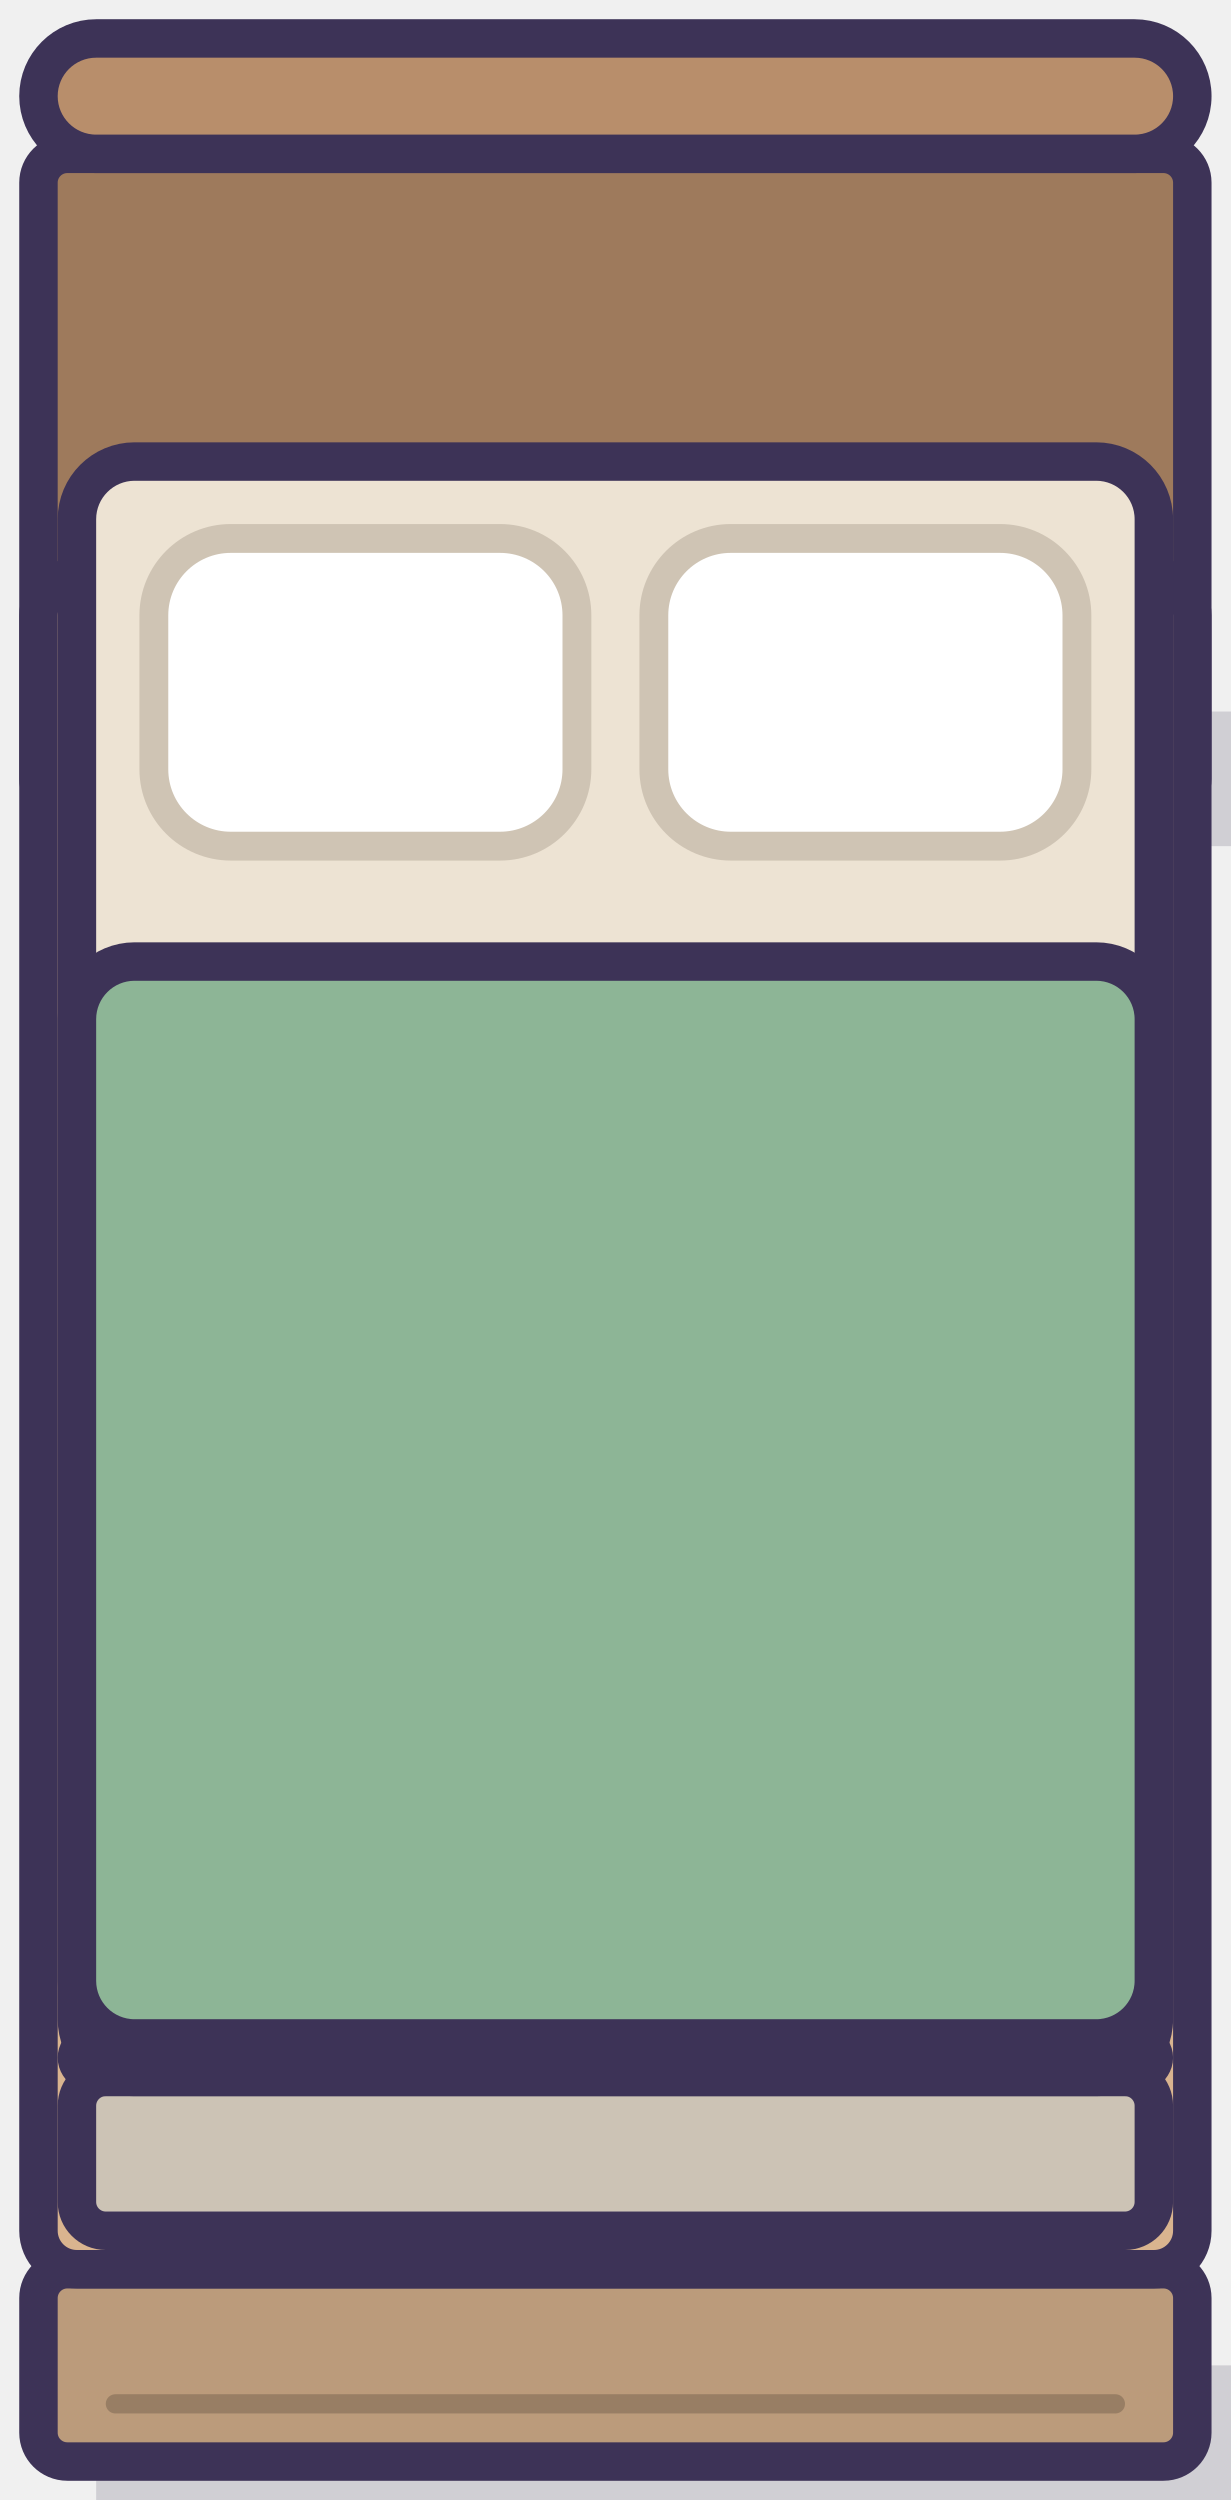
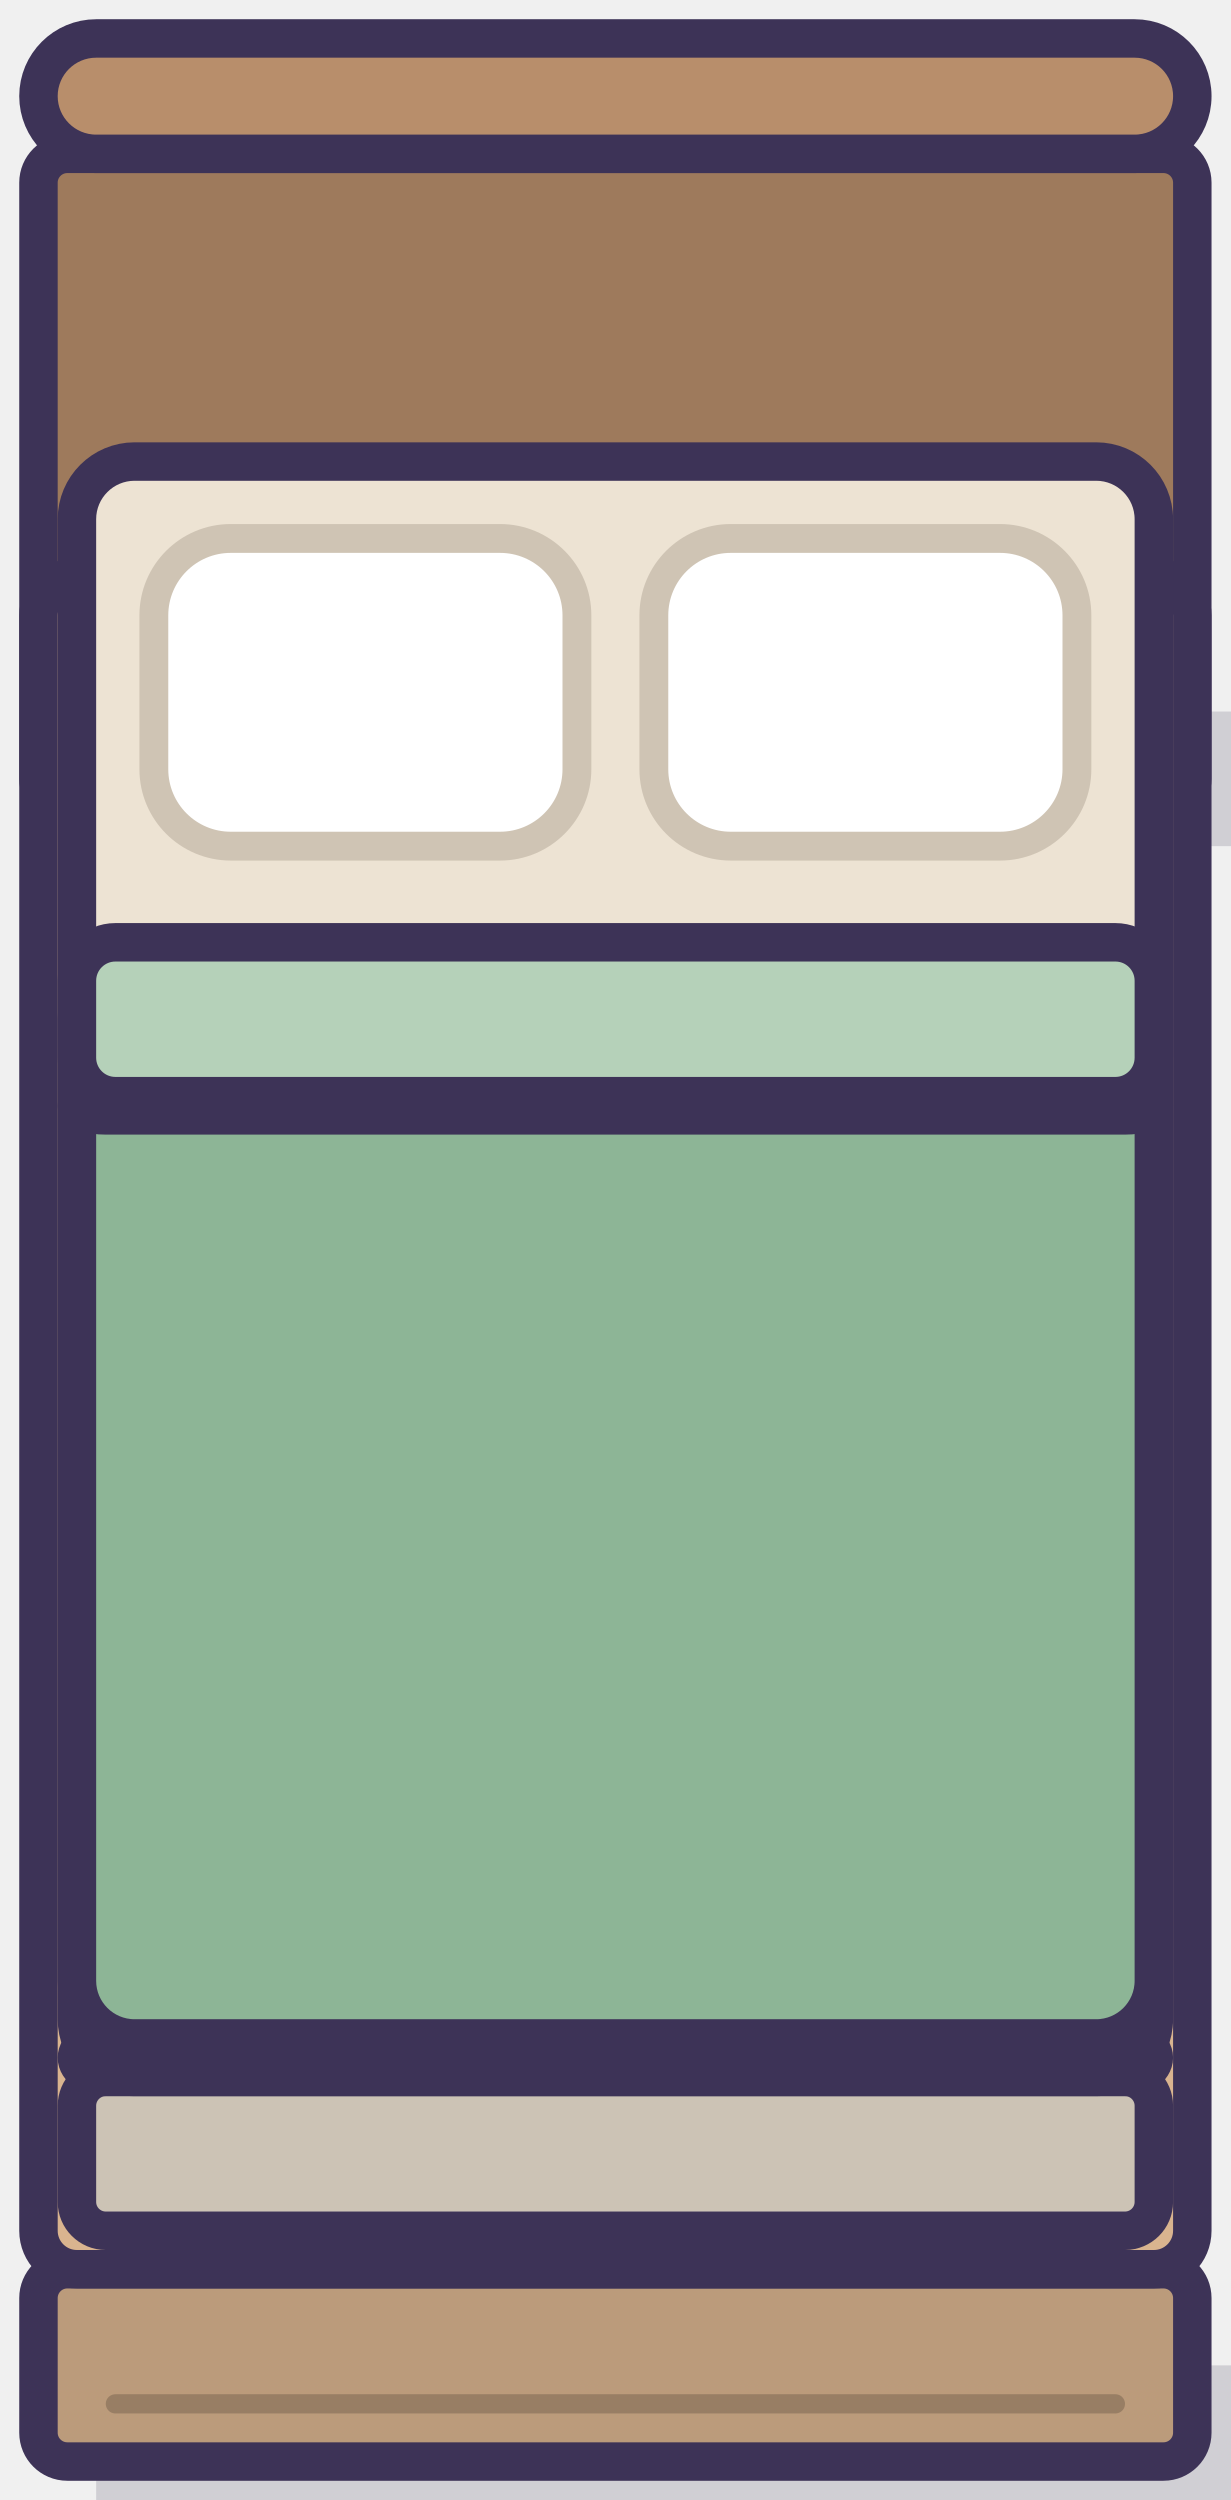
<svg xmlns="http://www.w3.org/2000/svg" width="64" height="130" viewBox="0 0 64 130">
  <g fill="#2B2440" fill-opacity="0.16">
    <rect x="5" y="123" width="60" height="7" />
    <rect x="5" y="37" width="60" height="7" />
  </g>
  <rect x="2" y="8" width="60" height="34" rx="1.5" fill="#9E7A5C" stroke="#3D3357" stroke-width="2" stroke-linejoin="round" />
  <rect x="2" y="2" width="60" height="6" rx="3" fill="#B88E6B" stroke="#3D3357" stroke-width="2" stroke-linejoin="round" />
-   <rect x="4" y="57" width="56" height="1" rx="1.5" fill="#9CB49F" stroke="#3D3357" stroke-width="2" stroke-linejoin="round" />
-   <rect x="4" y="49" width="56" height="8" rx="2" fill="#B5D1B9" stroke="#3D3357" stroke-width="2" stroke-linejoin="round" />
  <rect x="2" y="118" width="60" height="10" rx="1.5" fill="#BB9B7B" stroke="#3D3357" stroke-width="2" stroke-linejoin="round" />
  <path d="M6 125H58" fill="none" stroke="#987E64" stroke-width="1" stroke-linecap="round" stroke-linejoin="round" />
  <rect x="2" y="30" width="60" height="88" rx="2" fill="#D9B48F" stroke="#3D3357" stroke-width="2" stroke-linejoin="round" />
  <rect x="4" y="108" width="56" height="8" rx="1.5" fill="#CCC3B5" stroke="#3D3357" stroke-width="2" stroke-linejoin="round" />
  <rect x="4" y="24" width="56" height="84" rx="3" fill="#EDE3D3" stroke="#3D3357" stroke-width="2" stroke-linejoin="round" />
  <rect x="8" y="28" width="22" height="16" rx="4" fill="#FFFFFF" stroke="#CFC4B4" stroke-width="1.5" stroke-linejoin="round" />
  <rect x="34" y="28" width="22" height="16" rx="4" fill="#FFFFFF" stroke="#CFC4B4" stroke-width="1.5" stroke-linejoin="round" />
  <rect x="4" y="106" width="56" height="2" rx="1.5" fill="#799C81" stroke="#3D3357" stroke-width="2" stroke-linejoin="round" />
  <rect x="4" y="50" width="56" height="56" rx="3" fill="#8DB596" stroke="#3D3357" stroke-width="2" stroke-linejoin="round" />
+   <rect x="4" y="57" width="56" height="1" rx="1.5" fill="#9CB49F" stroke="#3D3357" stroke-width="2" stroke-linejoin="round" />
+   <rect x="4" y="49" width="56" height="8" rx="2" fill="#B5D1B9" stroke="#3D3357" stroke-width="2" stroke-linejoin="round" />
</svg>
